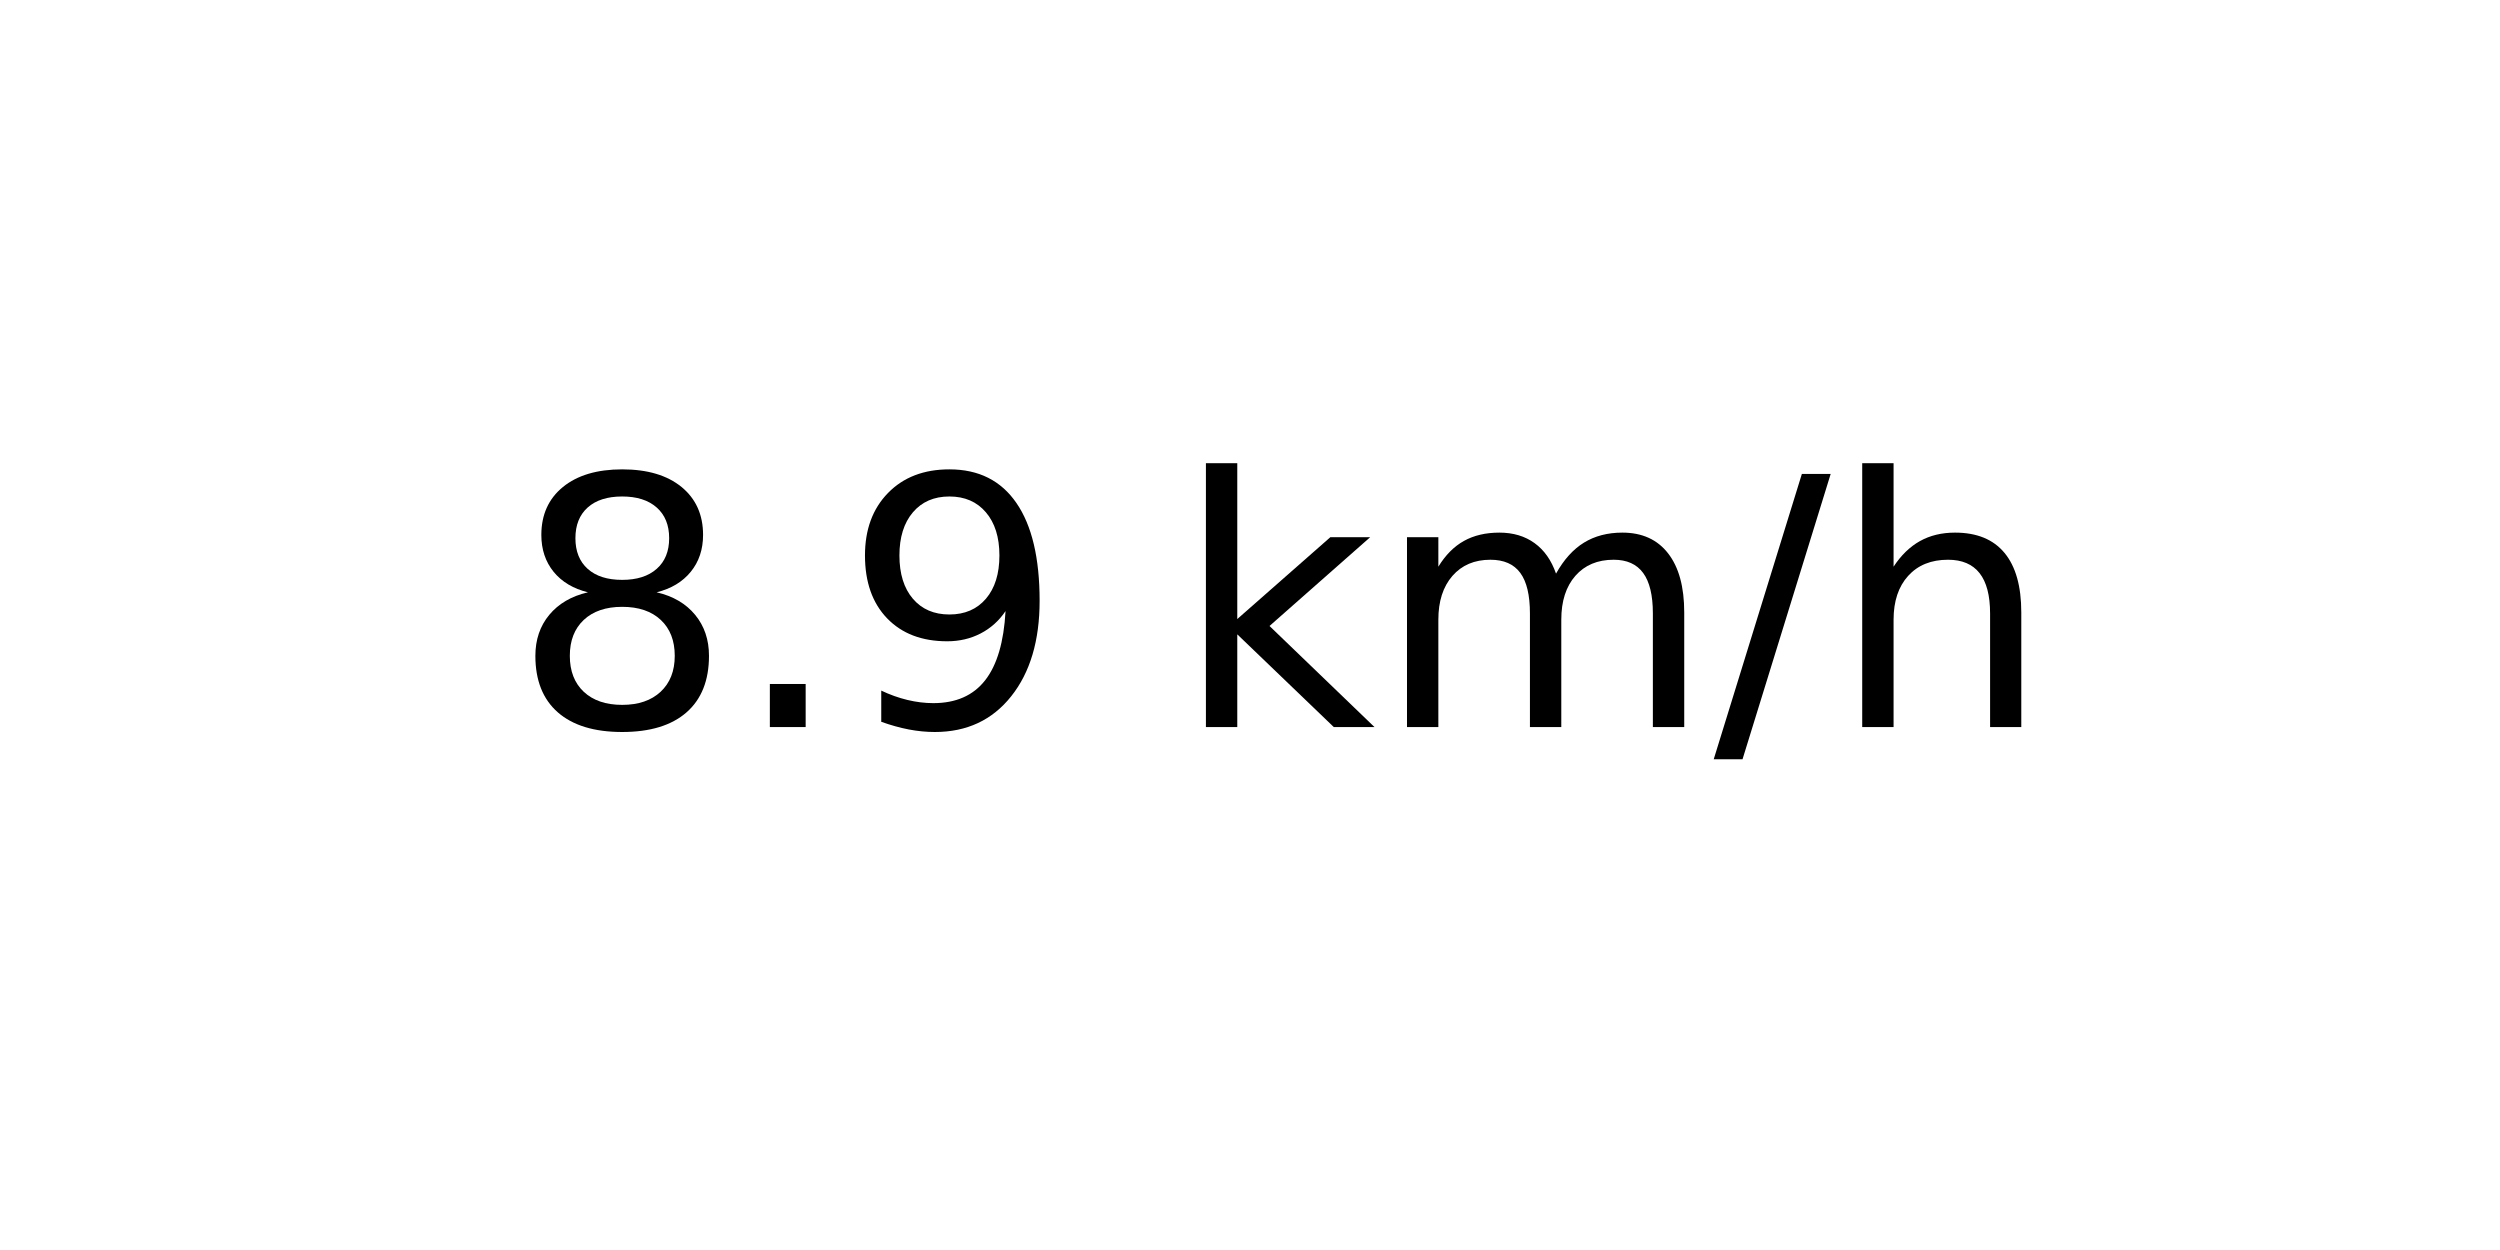
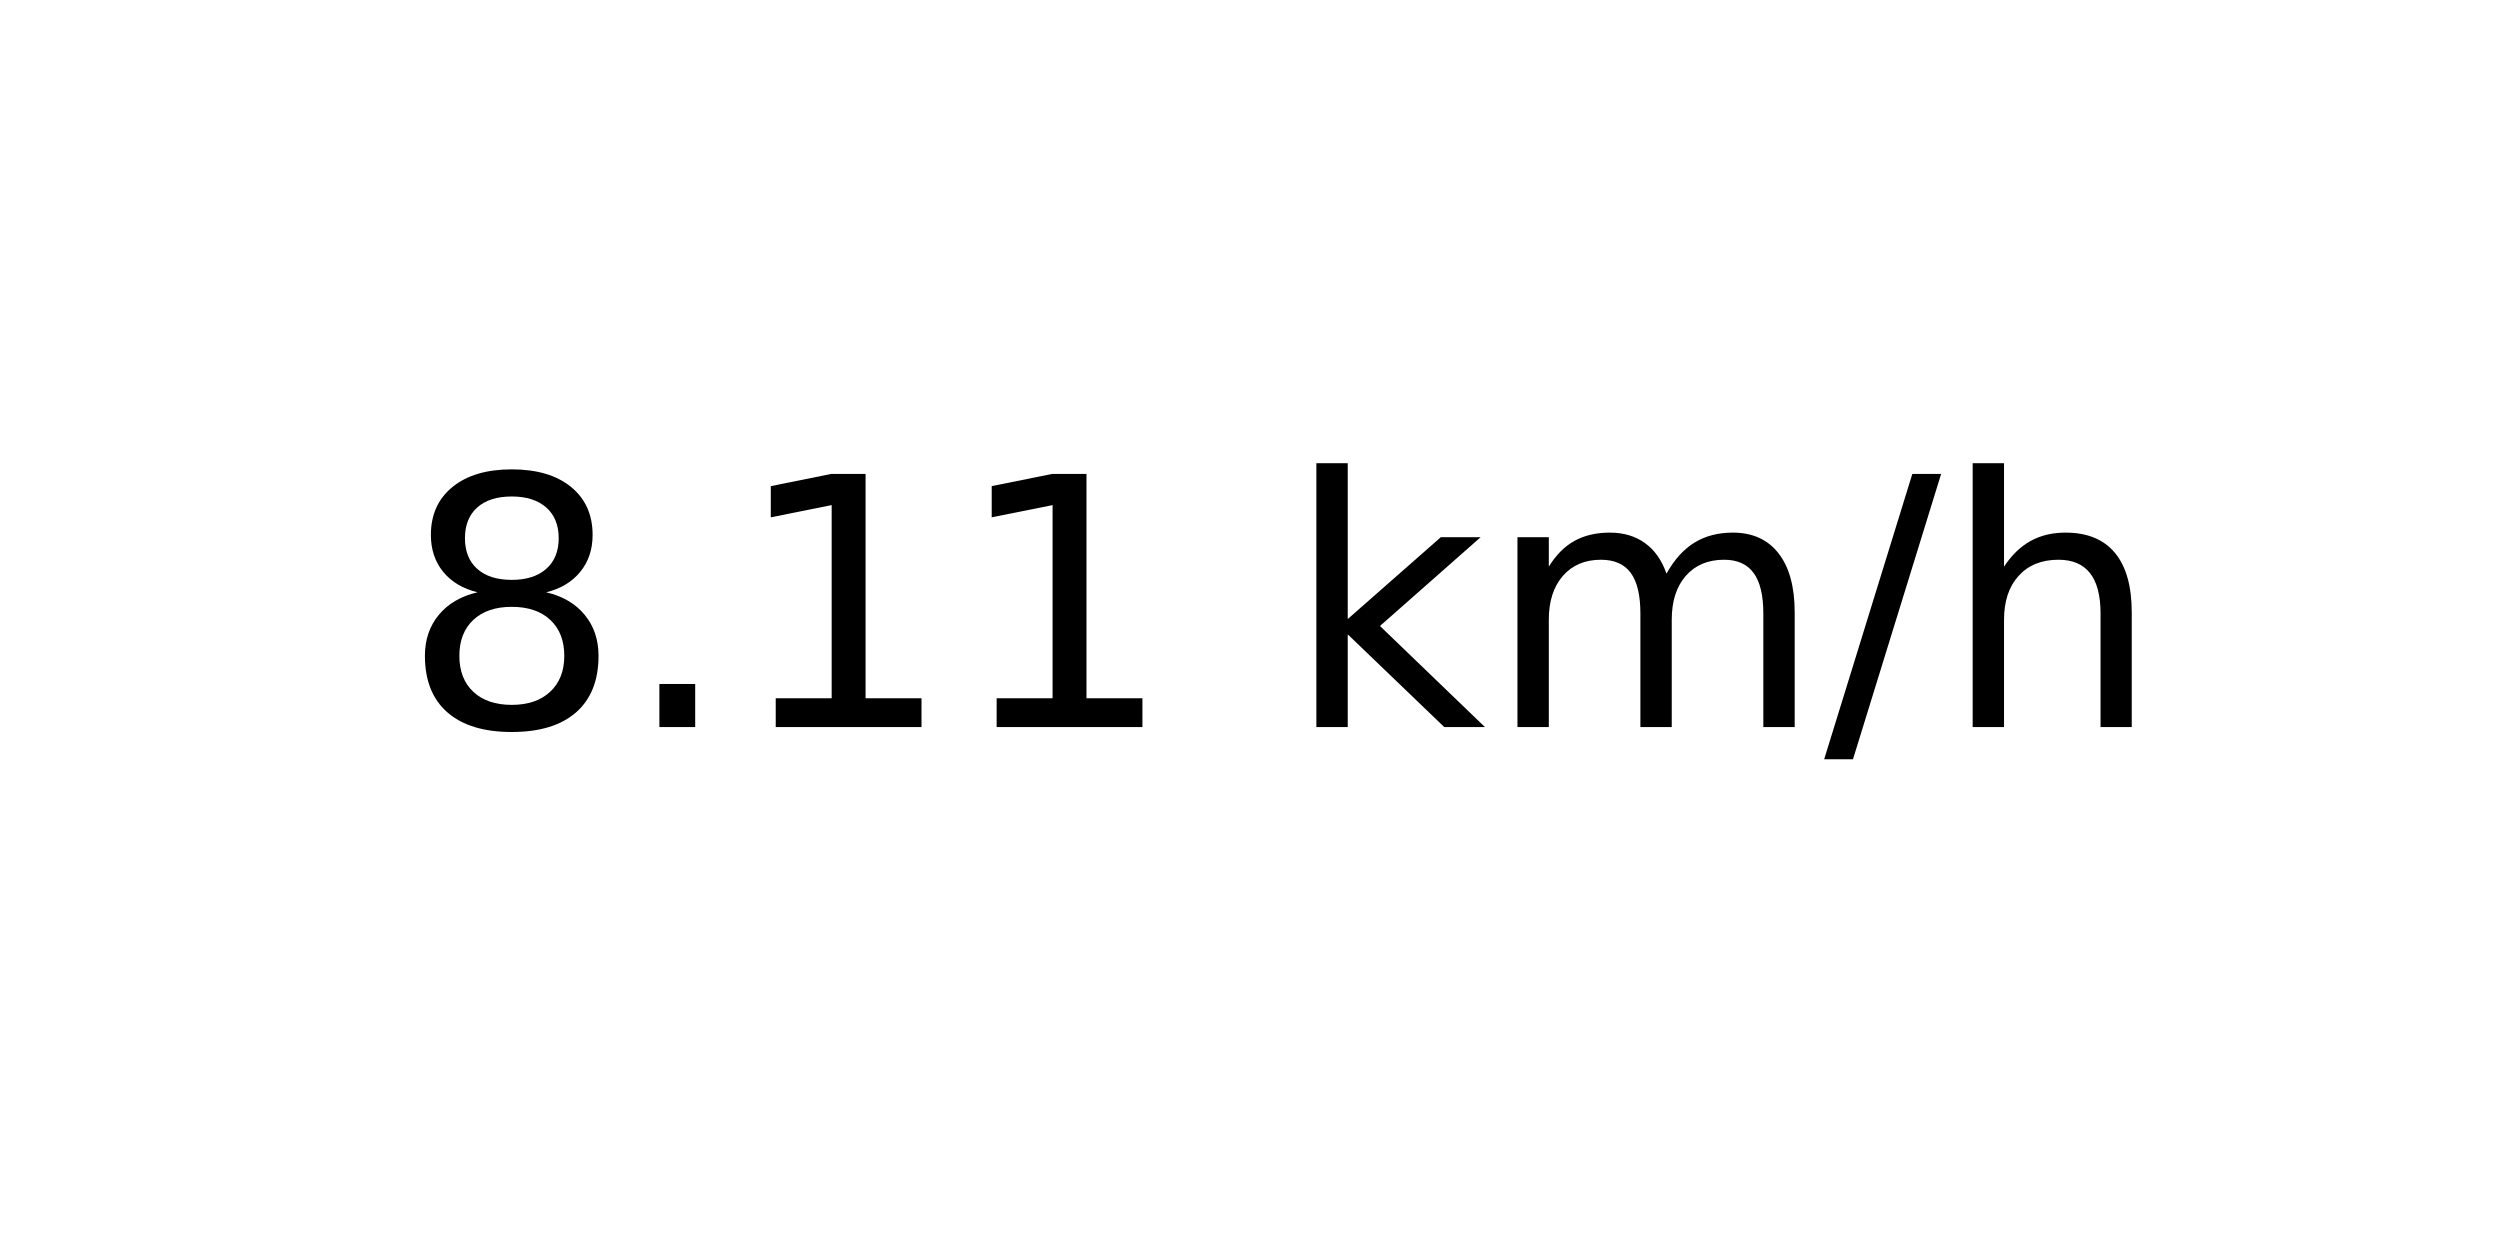
<svg xmlns="http://www.w3.org/2000/svg" xmlns:xlink="http://www.w3.org/1999/xlink" width="72pt" height="36pt" viewBox="0 0 72 36" version="1.1">
  <defs>
    <style type="text/css">*{stroke-linejoin: round; stroke-linecap: butt}</style>
  </defs>
  <g id="figure_1">
    <g id="axes_1">
      <g id="text_1">
-         <g transform="translate(14.74062 20.93937) scale(0.1 -0.1)">
+         <g transform="translate(11.55937 20.93937) scale(0.1 -0.1)">
          <defs>
            <path id="DejaVuSans-38" d="M 2034 2216  Q 1584 2216 1326 1975  Q 1069 1734 1069 1313  Q 1069 891 1326 650  Q 1584 409 2034 409  Q 2484 409 2743 651  Q 3003 894 3003 1313  Q 3003 1734 2745 1975  Q 2488 2216 2034 2216  z M 1403 2484  Q 997 2584 770 2862  Q 544 3141 544 3541  Q 544 4100 942 4425  Q 1341 4750 2034 4750  Q 2731 4750 3128 4425  Q 3525 4100 3525 3541  Q 3525 3141 3298 2862  Q 3072 2584 2669 2484  Q 3125 2378 3379 2068  Q 3634 1759 3634 1313  Q 3634 634 3220 271  Q 2806 -91 2034 -91  Q 1263 -91 848 271  Q 434 634 434 1313  Q 434 1759 690 2068  Q 947 2378 1403 2484  z M 1172 3481  Q 1172 3119 1398 2916  Q 1625 2713 2034 2713  Q 2441 2713 2670 2916  Q 2900 3119 2900 3481  Q 2900 3844 2670 4047  Q 2441 4250 2034 4250  Q 1625 4250 1398 4047  Q 1172 3844 1172 3481  z " transform="scale(0.015625)" />
            <path id="DejaVuSans-2e" d="M 684 794  L 1344 794  L 1344 0  L 684 0  L 684 794  z " transform="scale(0.015625)" />
-             <path id="DejaVuSans-39" d="M 703 97  L 703 672  Q 941 559 1184 500  Q 1428 441 1663 441  Q 2288 441 2617 861  Q 2947 1281 2994 2138  Q 2813 1869 2534 1725  Q 2256 1581 1919 1581  Q 1219 1581 811 2004  Q 403 2428 403 3163  Q 403 3881 828 4315  Q 1253 4750 1959 4750  Q 2769 4750 3195 4129  Q 3622 3509 3622 2328  Q 3622 1225 3098 567  Q 2575 -91 1691 -91  Q 1453 -91 1209 -44  Q 966 3 703 97  z M 1959 2075  Q 2384 2075 2632 2365  Q 2881 2656 2881 3163  Q 2881 3666 2632 3958  Q 2384 4250 1959 4250  Q 1534 4250 1286 3958  Q 1038 3666 1038 3163  Q 1038 2656 1286 2365  Q 1534 2075 1959 2075  z " transform="scale(0.015625)" />
+             <path id="DejaVuSans-31" d="M 794 531  L 1825 531  L 1825 4091  L 703 3866  L 703 4441  L 1819 4666  L 2450 4666  L 2450 531  L 3481 531  L 3481 0  L 794 0  L 794 531  z " transform="scale(0.015625)" />
            <path id="DejaVuSans-20" transform="scale(0.015625)" />
            <path id="DejaVuSans-6b" d="M 581 4863  L 1159 4863  L 1159 1991  L 2875 3500  L 3609 3500  L 1753 1863  L 3688 0  L 2938 0  L 1159 1709  L 1159 0  L 581 0  L 581 4863  z " transform="scale(0.015625)" />
            <path id="DejaVuSans-6d" d="M 3328 2828  Q 3544 3216 3844 3400  Q 4144 3584 4550 3584  Q 5097 3584 5394 3201  Q 5691 2819 5691 2113  L 5691 0  L 5113 0  L 5113 2094  Q 5113 2597 4934 2840  Q 4756 3084 4391 3084  Q 3944 3084 3684 2787  Q 3425 2491 3425 1978  L 3425 0  L 2847 0  L 2847 2094  Q 2847 2600 2669 2842  Q 2491 3084 2119 3084  Q 1678 3084 1418 2786  Q 1159 2488 1159 1978  L 1159 0  L 581 0  L 581 3500  L 1159 3500  L 1159 2956  Q 1356 3278 1631 3431  Q 1906 3584 2284 3584  Q 2666 3584 2933 3390  Q 3200 3197 3328 2828  z " transform="scale(0.015625)" />
            <path id="DejaVuSans-2f" d="M 1625 4666  L 2156 4666  L 531 -594  L 0 -594  L 1625 4666  z " transform="scale(0.015625)" />
            <path id="DejaVuSans-68" d="M 3513 2113  L 3513 0  L 2938 0  L 2938 2094  Q 2938 2591 2744 2837  Q 2550 3084 2163 3084  Q 1697 3084 1428 2787  Q 1159 2491 1159 1978  L 1159 0  L 581 0  L 581 4863  L 1159 4863  L 1159 2956  Q 1366 3272 1645 3428  Q 1925 3584 2291 3584  Q 2894 3584 3203 3211  Q 3513 2838 3513 2113  z " transform="scale(0.015625)" />
          </defs>
          <use xlink:href="#DejaVuSans-38" />
          <use xlink:href="#DejaVuSans-2e" x="63.623" />
-           <use xlink:href="#DejaVuSans-39" x="95.41" />
-           <use xlink:href="#DejaVuSans-20" x="159.033" />
-           <use xlink:href="#DejaVuSans-6b" x="190.82" />
-           <use xlink:href="#DejaVuSans-6d" x="248.73" />
-           <use xlink:href="#DejaVuSans-2f" x="346.143" />
-           <use xlink:href="#DejaVuSans-68" x="379.834" />
+           <use xlink:href="#DejaVuSans-31" x="95.41" />
+           <use xlink:href="#DejaVuSans-31" x="159.033" />
+           <use xlink:href="#DejaVuSans-20" x="222.656" />
+           <use xlink:href="#DejaVuSans-6b" x="254.443" />
+           <use xlink:href="#DejaVuSans-6d" x="312.354" />
+           <use xlink:href="#DejaVuSans-2f" x="409.766" />
+           <use xlink:href="#DejaVuSans-68" x="443.457" />
        </g>
      </g>
    </g>
  </g>
</svg>
